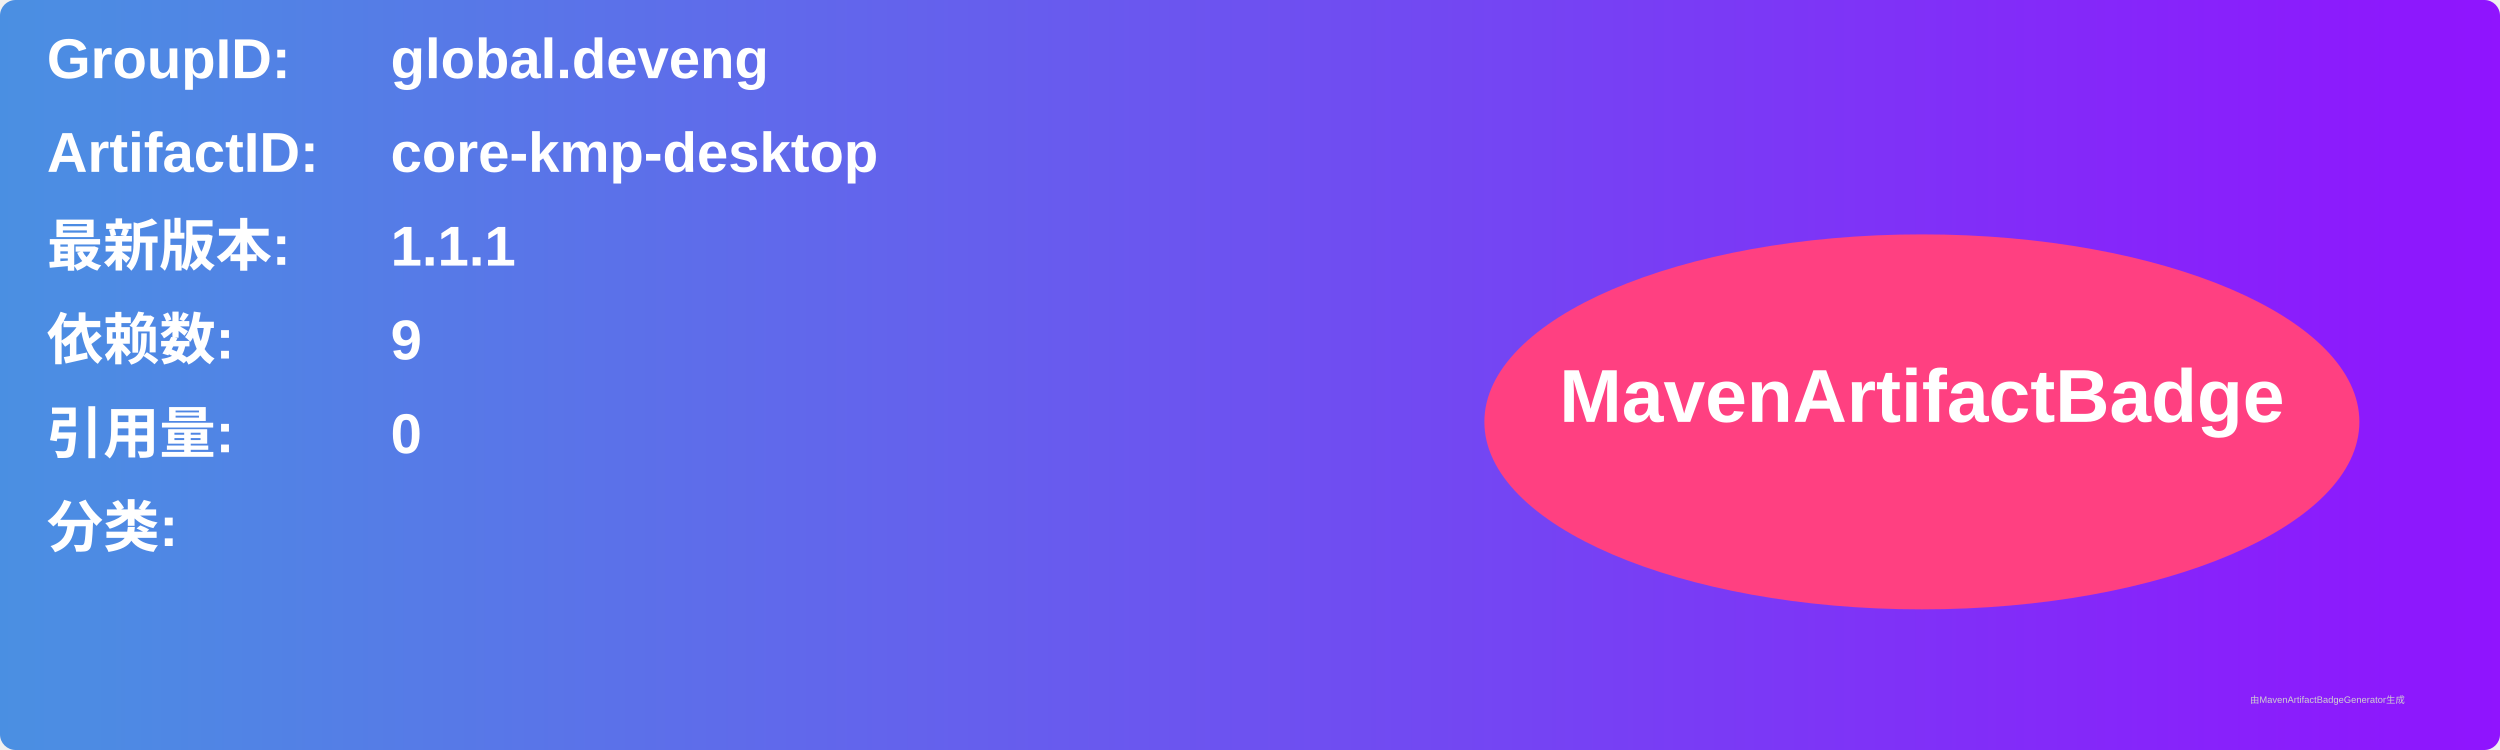
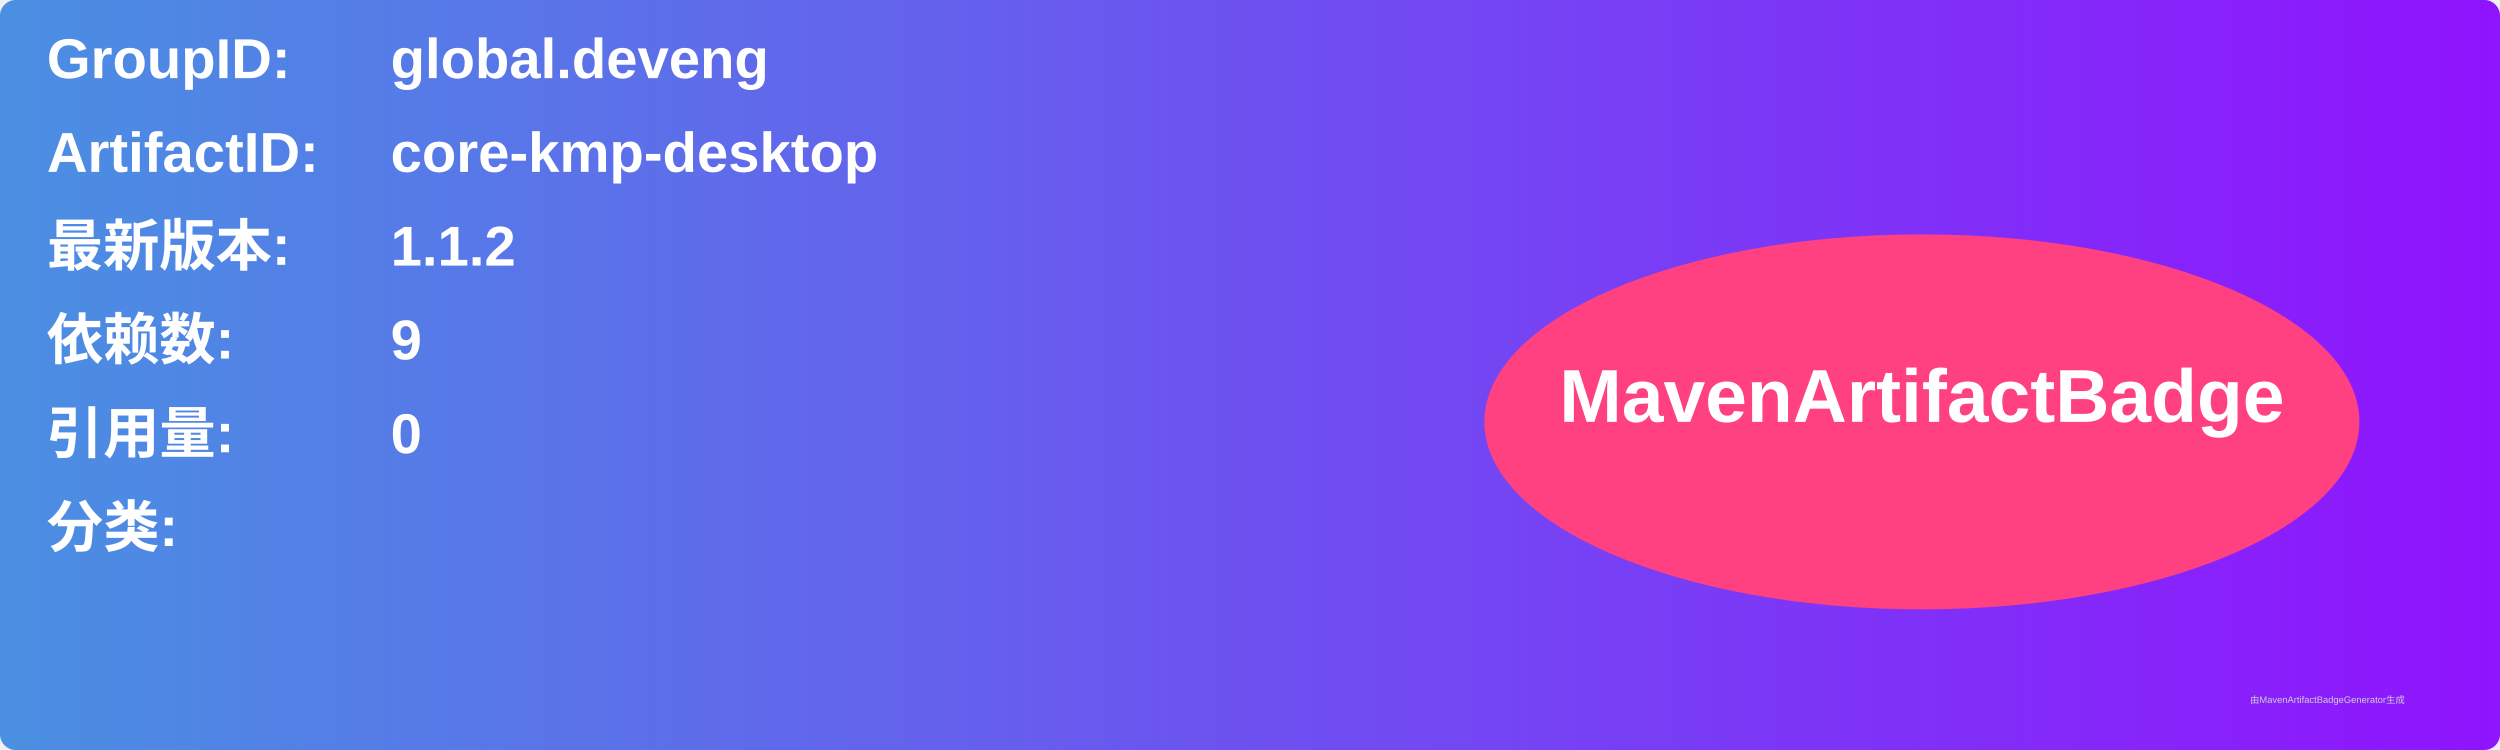
<svg xmlns="http://www.w3.org/2000/svg" width="800" height="240" viewBox="0 0 800 240">
  <linearGradient id="grad" x1="0%" y1="0%" x2="100%" y2="0%">
    <stop offset="0%" stop-color="#4a90e2" />
    <stop offset="100%" stop-color="#9013fe" />
  </linearGradient>
  <rect width="100%" height="100%" rx="5" ry="5" fill="url(#grad)" />
  <g transform="translate(15, 15)">
    <text x="0" y="10" font-family="Arial" font-size="18" fill="white" font-weight="bold" width="260">GroupID:</text>
    <text x="110" y="10" font-family="Arial" font-size="18" fill="white" font-weight="bold" width="460">global.deveng</text>
    <text x="0" y="40" font-family="Arial" font-size="18" fill="white" font-weight="bold" width="260">ArtifactID:</text>
    <text x="110" y="40" font-family="Arial" font-size="18" fill="white" font-weight="bold" width="460">core-kmp-desktop</text>
    <text x="0" y="70" font-family="Arial" font-size="18" fill="white" font-weight="bold">最新版本:</text>
    <text x="110" y="70" font-family="Arial" font-size="18" fill="white" font-weight="bold">
-       <tspan font-weight="bold">1.1.1</tspan>
+       <tspan font-weight="bold">1.1.2</tspan>
    </text>
    <text x="0" y="100" font-family="Arial" font-size="18" fill="white" font-weight="bold">依赖数: </text>
    <text x="110" y="100" font-family="Arial" font-size="18" fill="white">
      <tspan font-weight="bold">9</tspan>
    </text>
    <text x="0" y="130" font-family="Arial" font-size="18" fill="white" font-weight="bold">引用量: </text>
    <text x="110" y="130" font-family="Arial" font-size="18" fill="white">
      <tspan font-weight="bold">0</tspan>
    </text>
    <text x="0" y="160" font-family="Arial" font-size="18" fill="white" font-weight="bold">分类:</text>
    <text x="10" y="190" font-family="Arial" font-size="10" fill="white">
      <tspan font-weight="bold" />
    </text>
    <ellipse cx="600" cy="120" rx="140" ry="60" fill="#ff4081" />
    <text x="600" y="120" text-anchor="middle" font-family="Arial" font-size="24" fill="white" font-weight="bold">MavenArtifactBadge</text>
  </g>
  <text x="720" y="225" font-family="Arial" font-size="3" fill="#d0d0d0">由MavenArtifactBadgeGenerator生成</text>
</svg>
